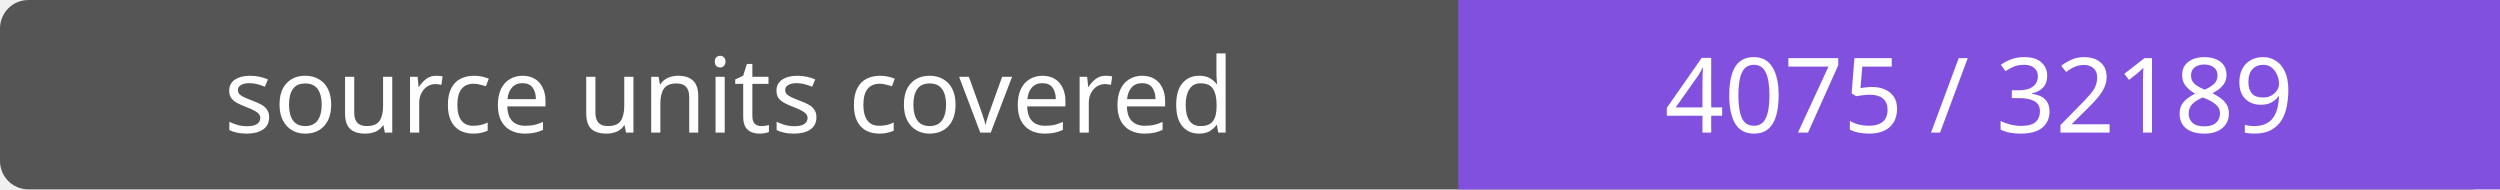
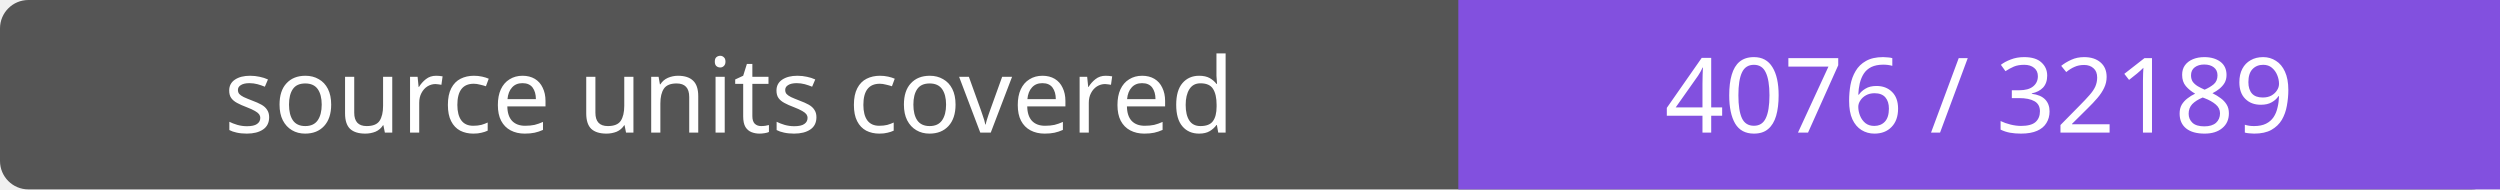
- <svg xmlns="http://www.w3.org/2000/svg" width="264" height="20" role="img" aria-label="source units covered: 4075 / 32189">
+ <svg xmlns="http://www.w3.org/2000/svg" width="264" height="20" role="img" aria-label="source units covered: 4076 / 32189">
  <rect width="264" height="20" rx="3" fill="#555" />
  <path fill="#8250df" d="M154 0h110v20H154z" />
  <g fill="#fff" text-anchor="middle" font-family="Verdana,sans-serif" font-size="11">
    <text x="77.0" y="14">source units covered</text>
-     <text x="209.0" y="14">4075 / 32189</text>
+     <text x="209.0" y="14">4076 / 32189</text>
  </g>
</svg>
